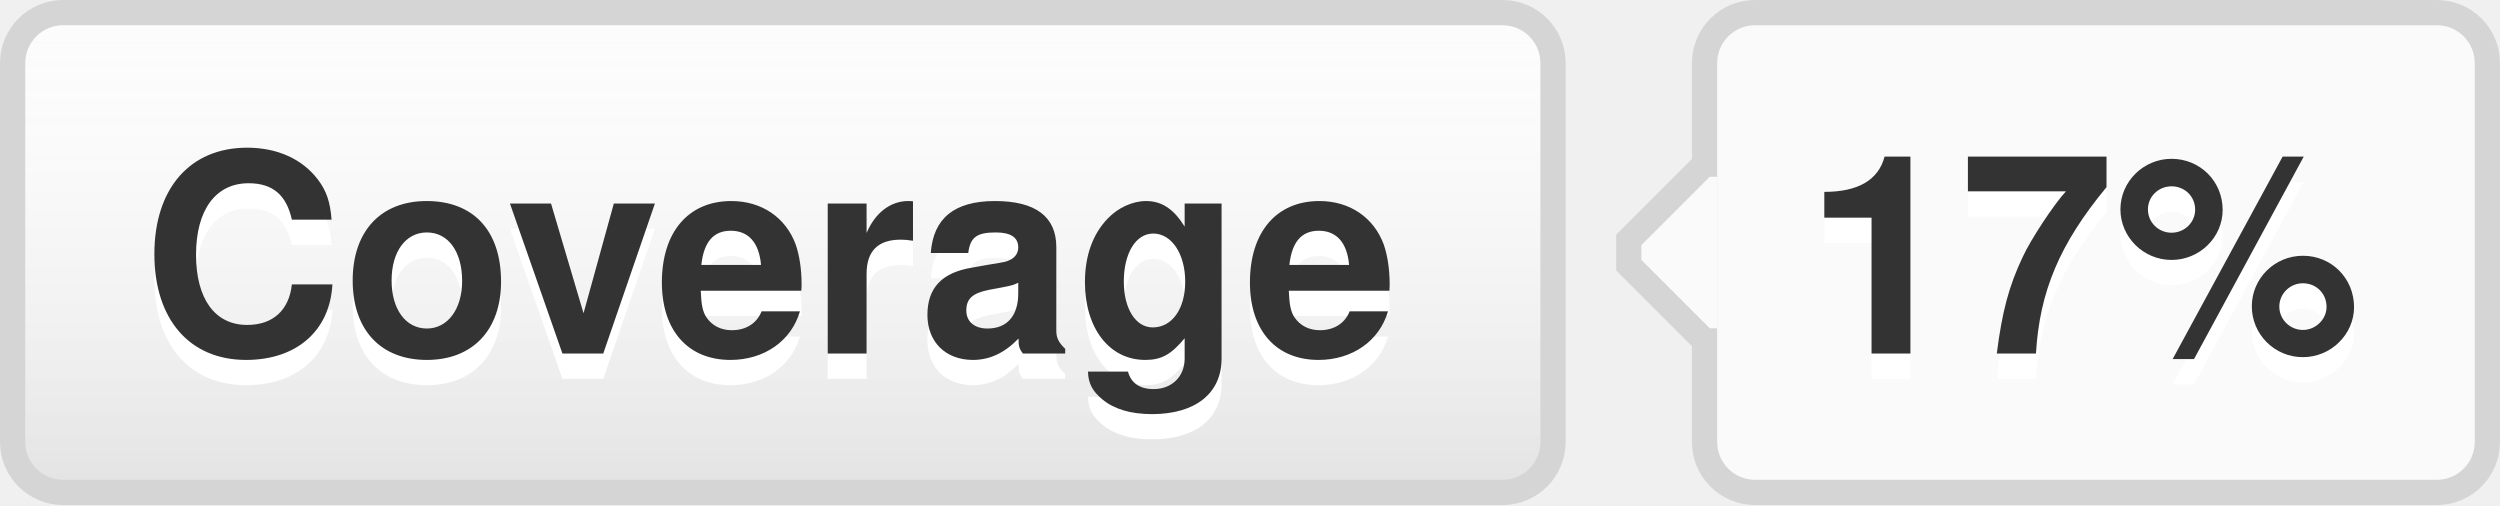
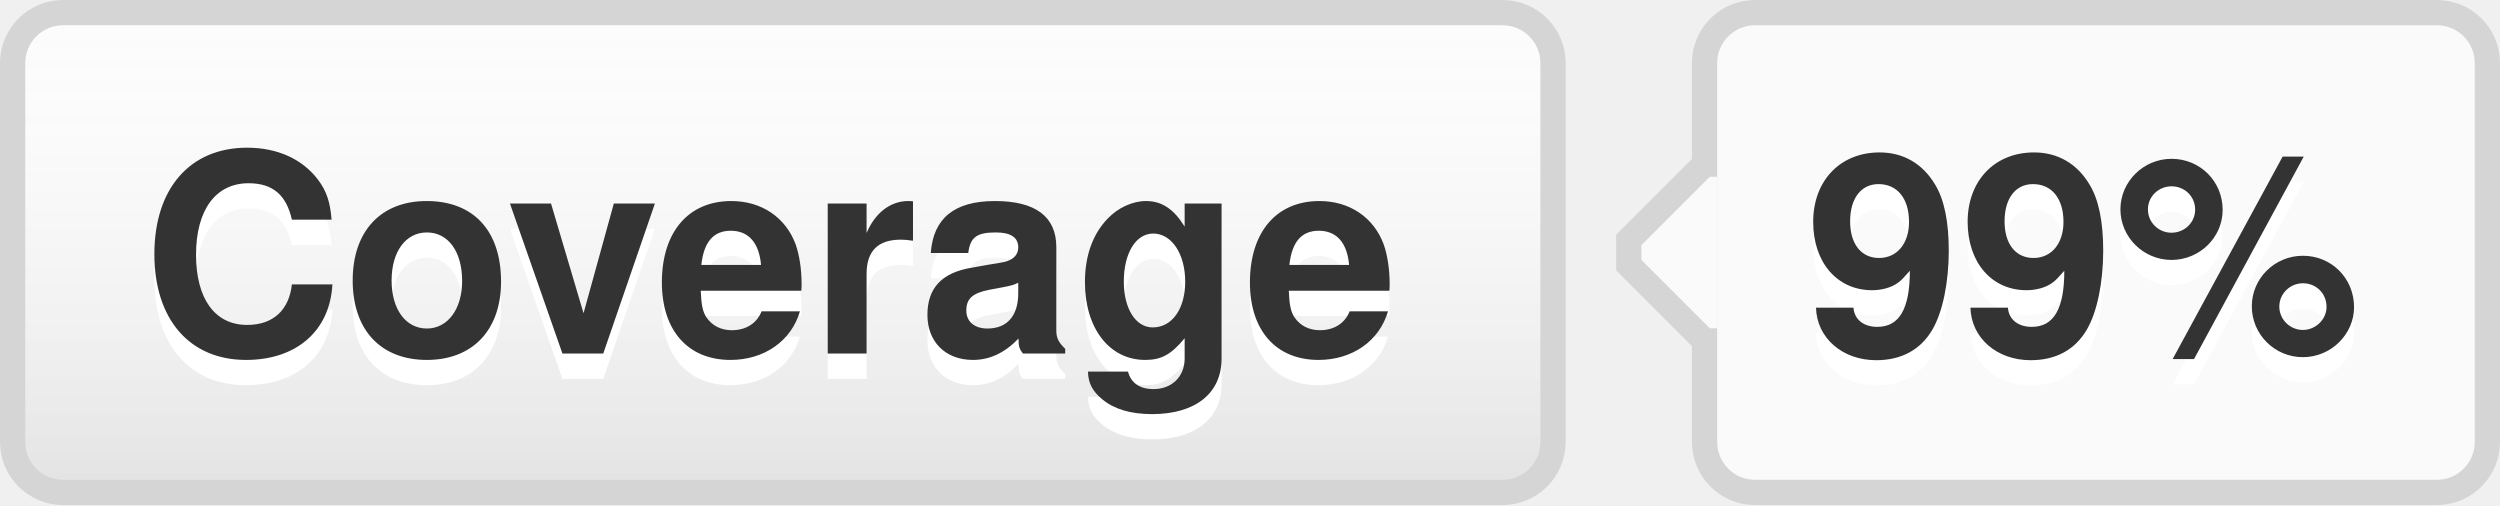
- <svg xmlns="http://www.w3.org/2000/svg" width="99" height="20" role="img" aria-label="Coverage: 17%">
+ <svg xmlns="http://www.w3.org/2000/svg" width="99" height="20" role="img" aria-label="Coverage: 99%">
  <style>a:hover #llink{fill:url(#b);stroke:#ccc}a:hover #rlink{fill:#4183c4}</style>
  <linearGradient id="a" x2="0" y2="100%">
    <stop offset="0" stop-color="#fcfcfc" stop-opacity="0" />
    <stop offset="1" stop-opacity=".1" />
  </linearGradient>
  <linearGradient id="b" x2="0" y2="100%">
    <stop offset="0" stop-color="#ccc" stop-opacity=".1" />
    <stop offset="1" stop-opacity=".1" />
  </linearGradient>
  <g stroke="#d5d5d5">
    <rect stroke="none" fill="#fcfcfc" x="0.5" y="0.5" width="61" height="19" rx="2" />
    <rect x="67.5" y="0.5" width="31" height="19" rx="2" fill="#fafafa" />
    <rect x="67" y="7.5" width="0.5" height="5" stroke="#fafafa" />
    <path d="M67.5 6.5 l-3 3v1 l3 3" stroke="d5d5d5" fill="#fafafa" />
  </g>
  <g aria-hidden="true" fill="#333" text-anchor="middle" font-family="Helvetica Neue,Helvetica,Arial,sans-serif" text-rendering="geometricPrecision" font-weight="700" font-size="110px" line-height="14px">
    <rect id="llink" stroke="#d5d5d5" fill="url(#a)" x=".5" y=".5" width="61" height="19" rx="2" />
    <text aria-hidden="true" x="305" y="150" fill="#fff" transform="scale(.1)" textLength="510">Coverage</text>
    <text x="305" y="140" transform="scale(.1)" textLength="510">Coverage</text>
-     <text aria-hidden="true" x="825" y="150" fill="#fff" transform="scale(.1)" textLength="230">17%</text>
-     <text id="rlink" x="825" y="140" transform="scale(.1)" textLength="230">17%</text>
+     <text aria-hidden="true" x="825" y="150" fill="#fff" transform="scale(.1)" textLength="230">99%</text>
+     <text id="rlink" x="825" y="140" transform="scale(.1)" textLength="230">99%</text>
  </g>
</svg>
